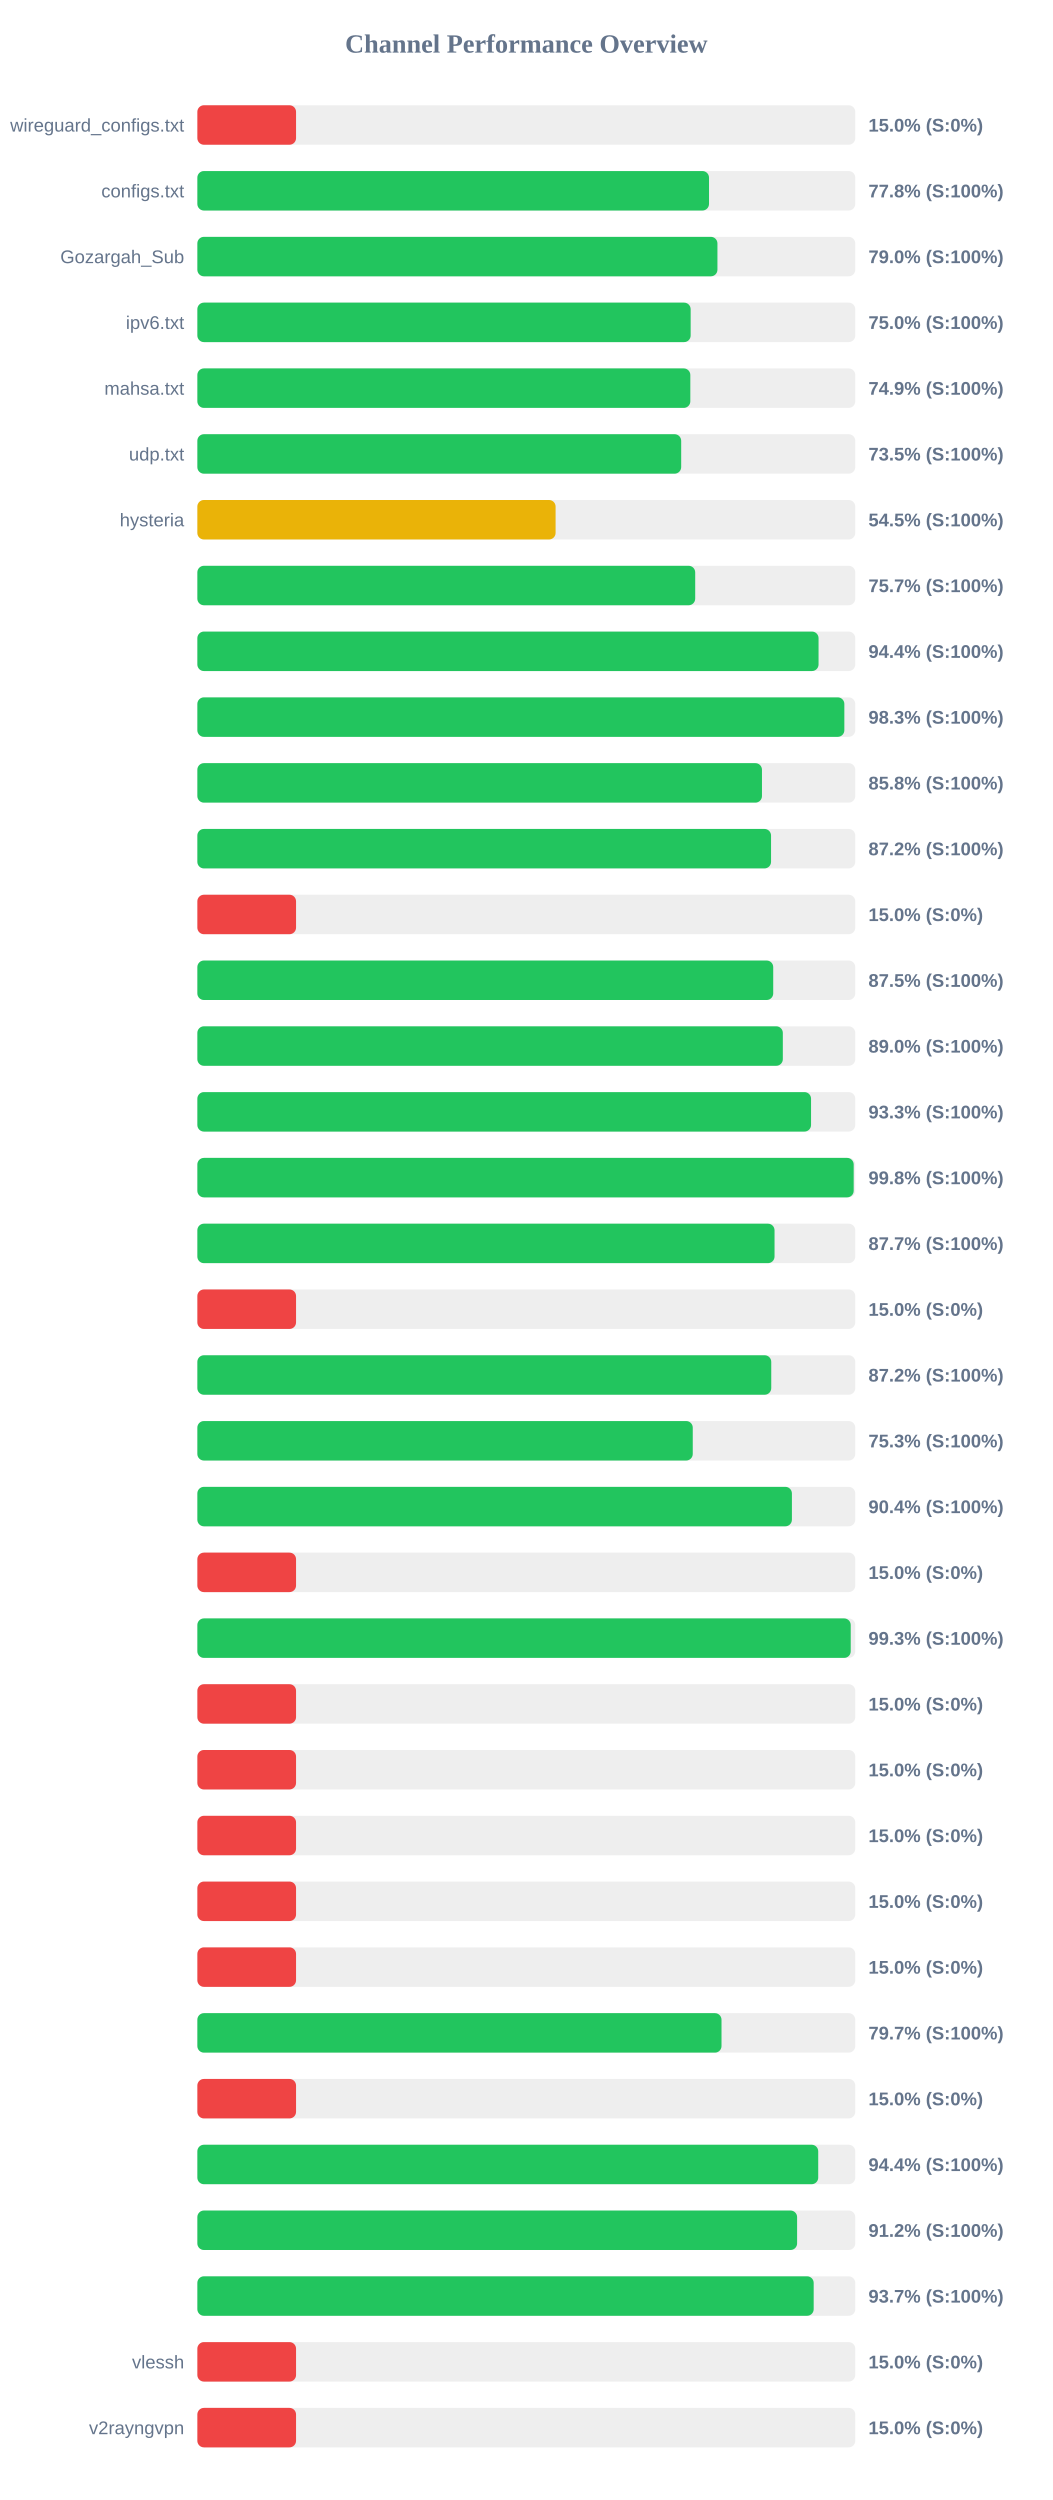
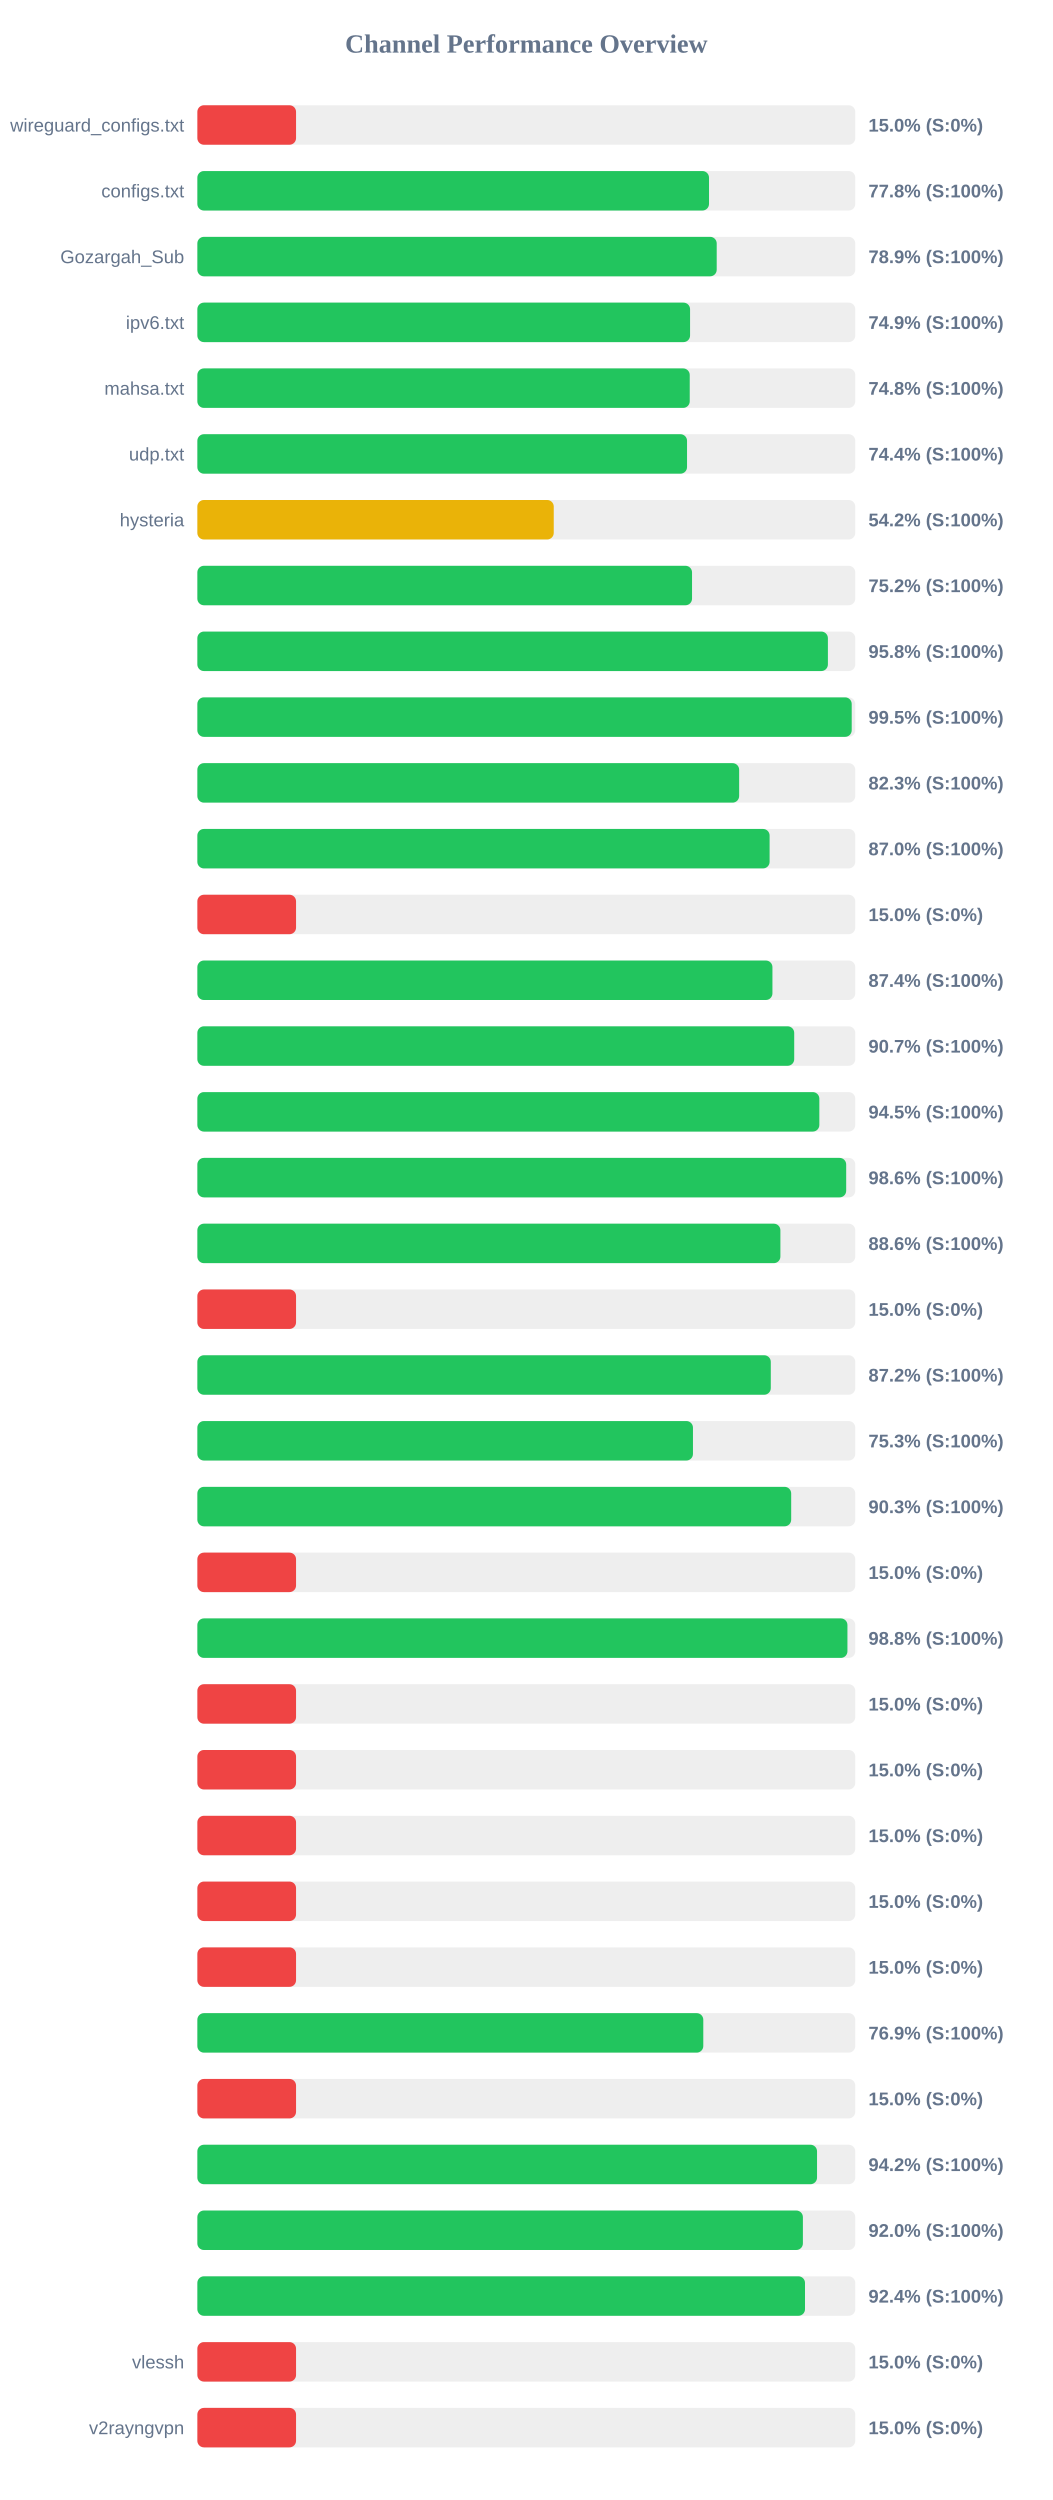
<svg xmlns="http://www.w3.org/2000/svg" width="800" height="1900" version="1.1">
  <style>
        .row { font: 14px Arial; fill: #64748b; }
        .score { font: bold 14px Arial; fill: #64748b; }
    </style>
  <text x="400" y="40" text-anchor="middle" font-size="20px" font-weight="bold" fill="#64748b">Channel Performance Overview</text>
  <rect x="150" y="80" width="500" height="30" fill="#eee" rx="5" />
  <rect x="150" y="80" width="75.0" height="30" fill="#ef4444" rx="5" />
  <text x="140" y="100" text-anchor="end" class="row">wireguard_configs.txt</text>
  <text x="660" y="100" text-anchor="start" class="score">15.0% (S:0%)</text>
  <rect x="150" y="130" width="500" height="30" fill="#eee" rx="5" />
  <rect x="150" y="130" width="388.85" height="30" fill="#22c55e" rx="5" />
  <text x="140" y="150" text-anchor="end" class="row">configs.txt</text>
  <text x="660" y="150" text-anchor="start" class="score">77.8% (S:100%)</text>
  <rect x="150" y="180" width="500" height="30" fill="#eee" rx="5" />
-   <rect x="150" y="180" width="395.25" height="30" fill="#22c55e" rx="5" />
+   <rect x="150" y="180" width="394.7" height="30" fill="#22c55e" rx="5" />
  <text x="140" y="200" text-anchor="end" class="row">Gozargah_Sub</text>
-   <text x="660" y="200" text-anchor="start" class="score">79.0% (S:100%)</text>
+   <text x="660" y="200" text-anchor="start" class="score">78.9% (S:100%)</text>
  <rect x="150" y="230" width="500" height="30" fill="#eee" rx="5" />
-   <rect x="150" y="230" width="374.9" height="30" fill="#22c55e" rx="5" />
+   <rect x="150" y="230" width="374.45" height="30" fill="#22c55e" rx="5" />
  <text x="140" y="250" text-anchor="end" class="row">ipv6.txt</text>
-   <text x="660" y="250" text-anchor="start" class="score">75.0% (S:100%)</text>
+   <text x="660" y="250" text-anchor="start" class="score">74.9% (S:100%)</text>
  <rect x="150" y="280" width="500" height="30" fill="#eee" rx="5" />
-   <rect x="150" y="280" width="374.65" height="30" fill="#22c55e" rx="5" />
+   <rect x="150" y="280" width="374.2" height="30" fill="#22c55e" rx="5" />
  <text x="140" y="300" text-anchor="end" class="row">mahsa.txt</text>
-   <text x="660" y="300" text-anchor="start" class="score">74.9% (S:100%)</text>
+   <text x="660" y="300" text-anchor="start" class="score">74.8% (S:100%)</text>
  <rect x="150" y="330" width="500" height="30" fill="#eee" rx="5" />
-   <rect x="150" y="330" width="367.7" height="30" fill="#22c55e" rx="5" />
+   <rect x="150" y="330" width="372.15" height="30" fill="#22c55e" rx="5" />
  <text x="140" y="350" text-anchor="end" class="row">udp.txt</text>
-   <text x="660" y="350" text-anchor="start" class="score">73.5% (S:100%)</text>
+   <text x="660" y="350" text-anchor="start" class="score">74.4% (S:100%)</text>
  <rect x="150" y="380" width="500" height="30" fill="#eee" rx="5" />
-   <rect x="150" y="380" width="272.25" height="30" fill="#eab308" rx="5" />
+   <rect x="150" y="380" width="270.85" height="30" fill="#eab308" rx="5" />
  <text x="140" y="400" text-anchor="end" class="row">hysteria</text>
-   <text x="660" y="400" text-anchor="start" class="score">54.5% (S:100%)</text>
+   <text x="660" y="400" text-anchor="start" class="score">54.2% (S:100%)</text>
  <rect x="150" y="430" width="500" height="30" fill="#eee" rx="5" />
-   <rect x="150" y="430" width="378.35" height="30" fill="#22c55e" rx="5" />
+   <rect x="150" y="430" width="375.95" height="30" fill="#22c55e" rx="5" />
  <text x="140" y="450" text-anchor="end" class="row" />
-   <text x="660" y="450" text-anchor="start" class="score">75.7% (S:100%)</text>
+   <text x="660" y="450" text-anchor="start" class="score">75.2% (S:100%)</text>
  <rect x="150" y="480" width="500" height="30" fill="#eee" rx="5" />
-   <rect x="150" y="480" width="472.1" height="30" fill="#22c55e" rx="5" />
+   <rect x="150" y="480" width="479.2" height="30" fill="#22c55e" rx="5" />
  <text x="140" y="500" text-anchor="end" class="row" />
-   <text x="660" y="500" text-anchor="start" class="score">94.4% (S:100%)</text>
+   <text x="660" y="500" text-anchor="start" class="score">95.8% (S:100%)</text>
  <rect x="150" y="530" width="500" height="30" fill="#eee" rx="5" />
-   <rect x="150" y="530" width="491.7" height="30" fill="#22c55e" rx="5" />
+   <rect x="150" y="530" width="497.3" height="30" fill="#22c55e" rx="5" />
  <text x="140" y="550" text-anchor="end" class="row" />
-   <text x="660" y="550" text-anchor="start" class="score">98.3% (S:100%)</text>
+   <text x="660" y="550" text-anchor="start" class="score">99.5% (S:100%)</text>
  <rect x="150" y="580" width="500" height="30" fill="#eee" rx="5" />
-   <rect x="150" y="580" width="429.1" height="30" fill="#22c55e" rx="5" />
+   <rect x="150" y="580" width="411.75" height="30" fill="#22c55e" rx="5" />
  <text x="140" y="600" text-anchor="end" class="row" />
-   <text x="660" y="600" text-anchor="start" class="score">85.8% (S:100%)</text>
+   <text x="660" y="600" text-anchor="start" class="score">82.3% (S:100%)</text>
  <rect x="150" y="630" width="500" height="30" fill="#eee" rx="5" />
-   <rect x="150" y="630" width="436.0" height="30" fill="#22c55e" rx="5" />
+   <rect x="150" y="630" width="434.9" height="30" fill="#22c55e" rx="5" />
  <text x="140" y="650" text-anchor="end" class="row" />
-   <text x="660" y="650" text-anchor="start" class="score">87.2% (S:100%)</text>
+   <text x="660" y="650" text-anchor="start" class="score">87.0% (S:100%)</text>
  <rect x="150" y="680" width="500" height="30" fill="#eee" rx="5" />
  <rect x="150" y="680" width="75.0" height="30" fill="#ef4444" rx="5" />
  <text x="140" y="700" text-anchor="end" class="row" />
  <text x="660" y="700" text-anchor="start" class="score">15.0% (S:0%)</text>
  <rect x="150" y="730" width="500" height="30" fill="#eee" rx="5" />
-   <rect x="150" y="730" width="437.65" height="30" fill="#22c55e" rx="5" />
+   <rect x="150" y="730" width="437.05" height="30" fill="#22c55e" rx="5" />
  <text x="140" y="750" text-anchor="end" class="row" />
-   <text x="660" y="750" text-anchor="start" class="score">87.5% (S:100%)</text>
+   <text x="660" y="750" text-anchor="start" class="score">87.4% (S:100%)</text>
  <rect x="150" y="780" width="500" height="30" fill="#eee" rx="5" />
-   <rect x="150" y="780" width="444.95" height="30" fill="#22c55e" rx="5" />
+   <rect x="150" y="780" width="453.6" height="30" fill="#22c55e" rx="5" />
  <text x="140" y="800" text-anchor="end" class="row" />
-   <text x="660" y="800" text-anchor="start" class="score">89.0% (S:100%)</text>
+   <text x="660" y="800" text-anchor="start" class="score">90.7% (S:100%)</text>
  <rect x="150" y="830" width="500" height="30" fill="#eee" rx="5" />
-   <rect x="150" y="830" width="466.4" height="30" fill="#22c55e" rx="5" />
+   <rect x="150" y="830" width="472.7" height="30" fill="#22c55e" rx="5" />
  <text x="140" y="850" text-anchor="end" class="row" />
-   <text x="660" y="850" text-anchor="start" class="score">93.3% (S:100%)</text>
+   <text x="660" y="850" text-anchor="start" class="score">94.5% (S:100%)</text>
  <rect x="150" y="880" width="500" height="30" fill="#eee" rx="5" />
-   <rect x="150" y="880" width="498.8" height="30" fill="#22c55e" rx="5" />
+   <rect x="150" y="880" width="493.1" height="30" fill="#22c55e" rx="5" />
  <text x="140" y="900" text-anchor="end" class="row" />
-   <text x="660" y="900" text-anchor="start" class="score">99.8% (S:100%)</text>
+   <text x="660" y="900" text-anchor="start" class="score">98.6% (S:100%)</text>
  <rect x="150" y="930" width="500" height="30" fill="#eee" rx="5" />
-   <rect x="150" y="930" width="438.65" height="30" fill="#22c55e" rx="5" />
+   <rect x="150" y="930" width="443.1" height="30" fill="#22c55e" rx="5" />
  <text x="140" y="950" text-anchor="end" class="row" />
-   <text x="660" y="950" text-anchor="start" class="score">87.7% (S:100%)</text>
+   <text x="660" y="950" text-anchor="start" class="score">88.6% (S:100%)</text>
  <rect x="150" y="980" width="500" height="30" fill="#eee" rx="5" />
  <rect x="150" y="980" width="75.0" height="30" fill="#ef4444" rx="5" />
  <text x="140" y="1000" text-anchor="end" class="row" />
  <text x="660" y="1000" text-anchor="start" class="score">15.0% (S:0%)</text>
  <rect x="150" y="1030" width="500" height="30" fill="#eee" rx="5" />
-   <rect x="150" y="1030" width="436.15" height="30" fill="#22c55e" rx="5" />
+   <rect x="150" y="1030" width="435.8" height="30" fill="#22c55e" rx="5" />
  <text x="140" y="1050" text-anchor="end" class="row" />
  <text x="660" y="1050" text-anchor="start" class="score">87.2% (S:100%)</text>
  <rect x="150" y="1080" width="500" height="30" fill="#eee" rx="5" />
-   <rect x="150" y="1080" width="376.5" height="30" fill="#22c55e" rx="5" />
+   <rect x="150" y="1080" width="376.65" height="30" fill="#22c55e" rx="5" />
  <text x="140" y="1100" text-anchor="end" class="row" />
  <text x="660" y="1100" text-anchor="start" class="score">75.3% (S:100%)</text>
  <rect x="150" y="1130" width="500" height="30" fill="#eee" rx="5" />
-   <rect x="150" y="1130" width="451.85" height="30" fill="#22c55e" rx="5" />
+   <rect x="150" y="1130" width="451.3" height="30" fill="#22c55e" rx="5" />
  <text x="140" y="1150" text-anchor="end" class="row" />
-   <text x="660" y="1150" text-anchor="start" class="score">90.4% (S:100%)</text>
+   <text x="660" y="1150" text-anchor="start" class="score">90.3% (S:100%)</text>
  <rect x="150" y="1180" width="500" height="30" fill="#eee" rx="5" />
  <rect x="150" y="1180" width="75.0" height="30" fill="#ef4444" rx="5" />
  <text x="140" y="1200" text-anchor="end" class="row" />
  <text x="660" y="1200" text-anchor="start" class="score">15.0% (S:0%)</text>
  <rect x="150" y="1230" width="500" height="30" fill="#eee" rx="5" />
-   <rect x="150" y="1230" width="496.55" height="30" fill="#22c55e" rx="5" />
+   <rect x="150" y="1230" width="494.05" height="30" fill="#22c55e" rx="5" />
  <text x="140" y="1250" text-anchor="end" class="row" />
-   <text x="660" y="1250" text-anchor="start" class="score">99.3% (S:100%)</text>
+   <text x="660" y="1250" text-anchor="start" class="score">98.8% (S:100%)</text>
  <rect x="150" y="1280" width="500" height="30" fill="#eee" rx="5" />
  <rect x="150" y="1280" width="75.0" height="30" fill="#ef4444" rx="5" />
  <text x="140" y="1300" text-anchor="end" class="row" />
  <text x="660" y="1300" text-anchor="start" class="score">15.0% (S:0%)</text>
  <rect x="150" y="1330" width="500" height="30" fill="#eee" rx="5" />
  <rect x="150" y="1330" width="75.0" height="30" fill="#ef4444" rx="5" />
  <text x="140" y="1350" text-anchor="end" class="row" />
  <text x="660" y="1350" text-anchor="start" class="score">15.0% (S:0%)</text>
  <rect x="150" y="1380" width="500" height="30" fill="#eee" rx="5" />
  <rect x="150" y="1380" width="75.0" height="30" fill="#ef4444" rx="5" />
  <text x="140" y="1400" text-anchor="end" class="row" />
  <text x="660" y="1400" text-anchor="start" class="score">15.0% (S:0%)</text>
  <rect x="150" y="1430" width="500" height="30" fill="#eee" rx="5" />
  <rect x="150" y="1430" width="75.0" height="30" fill="#ef4444" rx="5" />
  <text x="140" y="1450" text-anchor="end" class="row" />
  <text x="660" y="1450" text-anchor="start" class="score">15.0% (S:0%)</text>
  <rect x="150" y="1480" width="500" height="30" fill="#eee" rx="5" />
  <rect x="150" y="1480" width="75.0" height="30" fill="#ef4444" rx="5" />
  <text x="140" y="1500" text-anchor="end" class="row" />
  <text x="660" y="1500" text-anchor="start" class="score">15.0% (S:0%)</text>
  <rect x="150" y="1530" width="500" height="30" fill="#eee" rx="5" />
-   <rect x="150" y="1530" width="398.35" height="30" fill="#22c55e" rx="5" />
+   <rect x="150" y="1530" width="384.5" height="30" fill="#22c55e" rx="5" />
  <text x="140" y="1550" text-anchor="end" class="row" />
-   <text x="660" y="1550" text-anchor="start" class="score">79.7% (S:100%)</text>
+   <text x="660" y="1550" text-anchor="start" class="score">76.9% (S:100%)</text>
  <rect x="150" y="1580" width="500" height="30" fill="#eee" rx="5" />
  <rect x="150" y="1580" width="75.0" height="30" fill="#ef4444" rx="5" />
  <text x="140" y="1600" text-anchor="end" class="row" />
  <text x="660" y="1600" text-anchor="start" class="score">15.0% (S:0%)</text>
  <rect x="150" y="1630" width="500" height="30" fill="#eee" rx="5" />
-   <rect x="150" y="1630" width="471.85" height="30" fill="#22c55e" rx="5" />
+   <rect x="150" y="1630" width="470.95" height="30" fill="#22c55e" rx="5" />
  <text x="140" y="1650" text-anchor="end" class="row" />
-   <text x="660" y="1650" text-anchor="start" class="score">94.4% (S:100%)</text>
+   <text x="660" y="1650" text-anchor="start" class="score">94.2% (S:100%)</text>
  <rect x="150" y="1680" width="500" height="30" fill="#eee" rx="5" />
-   <rect x="150" y="1680" width="455.8" height="30" fill="#22c55e" rx="5" />
+   <rect x="150" y="1680" width="460.2" height="30" fill="#22c55e" rx="5" />
  <text x="140" y="1700" text-anchor="end" class="row" />
-   <text x="660" y="1700" text-anchor="start" class="score">91.2% (S:100%)</text>
+   <text x="660" y="1700" text-anchor="start" class="score">92.0% (S:100%)</text>
  <rect x="150" y="1730" width="500" height="30" fill="#eee" rx="5" />
-   <rect x="150" y="1730" width="468.4" height="30" fill="#22c55e" rx="5" />
+   <rect x="150" y="1730" width="461.8" height="30" fill="#22c55e" rx="5" />
  <text x="140" y="1750" text-anchor="end" class="row" />
-   <text x="660" y="1750" text-anchor="start" class="score">93.7% (S:100%)</text>
+   <text x="660" y="1750" text-anchor="start" class="score">92.4% (S:100%)</text>
  <rect x="150" y="1780" width="500" height="30" fill="#eee" rx="5" />
  <rect x="150" y="1780" width="75.0" height="30" fill="#ef4444" rx="5" />
  <text x="140" y="1800" text-anchor="end" class="row">vlessh</text>
  <text x="660" y="1800" text-anchor="start" class="score">15.0% (S:0%)</text>
  <rect x="150" y="1830" width="500" height="30" fill="#eee" rx="5" />
  <rect x="150" y="1830" width="75.0" height="30" fill="#ef4444" rx="5" />
  <text x="140" y="1850" text-anchor="end" class="row">v2rayngvpn</text>
  <text x="660" y="1850" text-anchor="start" class="score">15.0% (S:0%)</text>
</svg>
